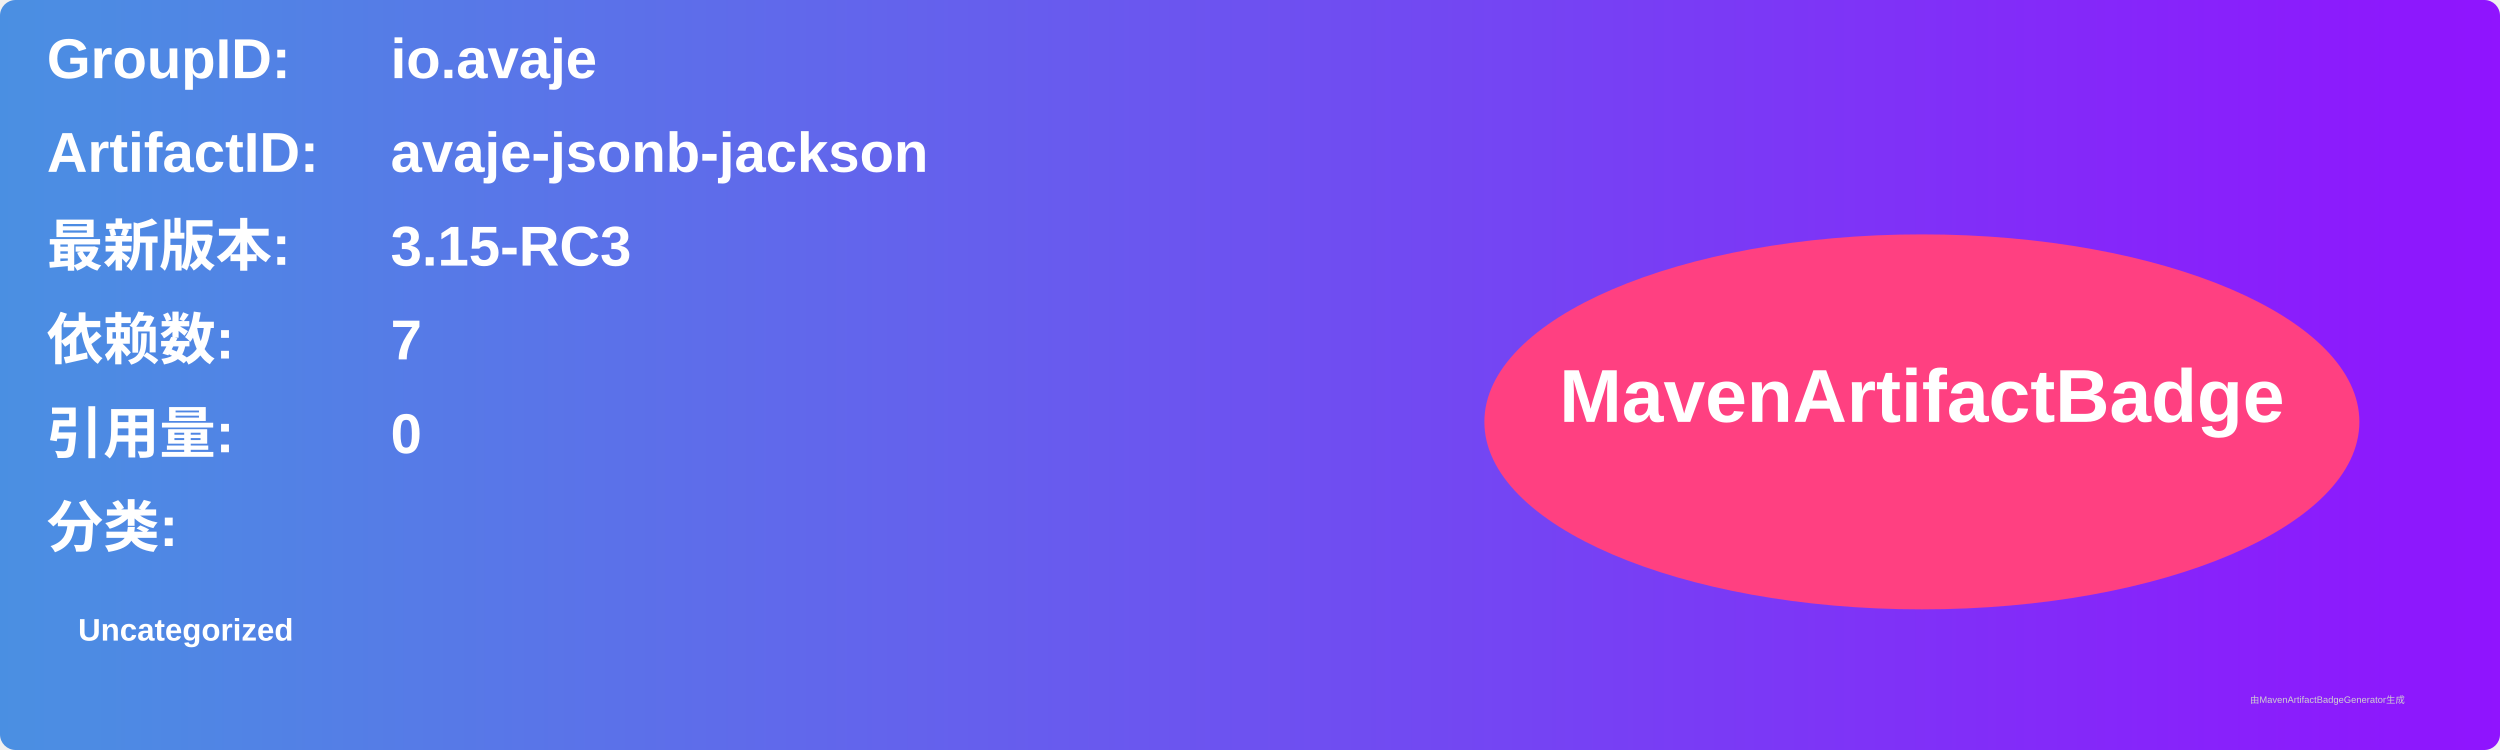
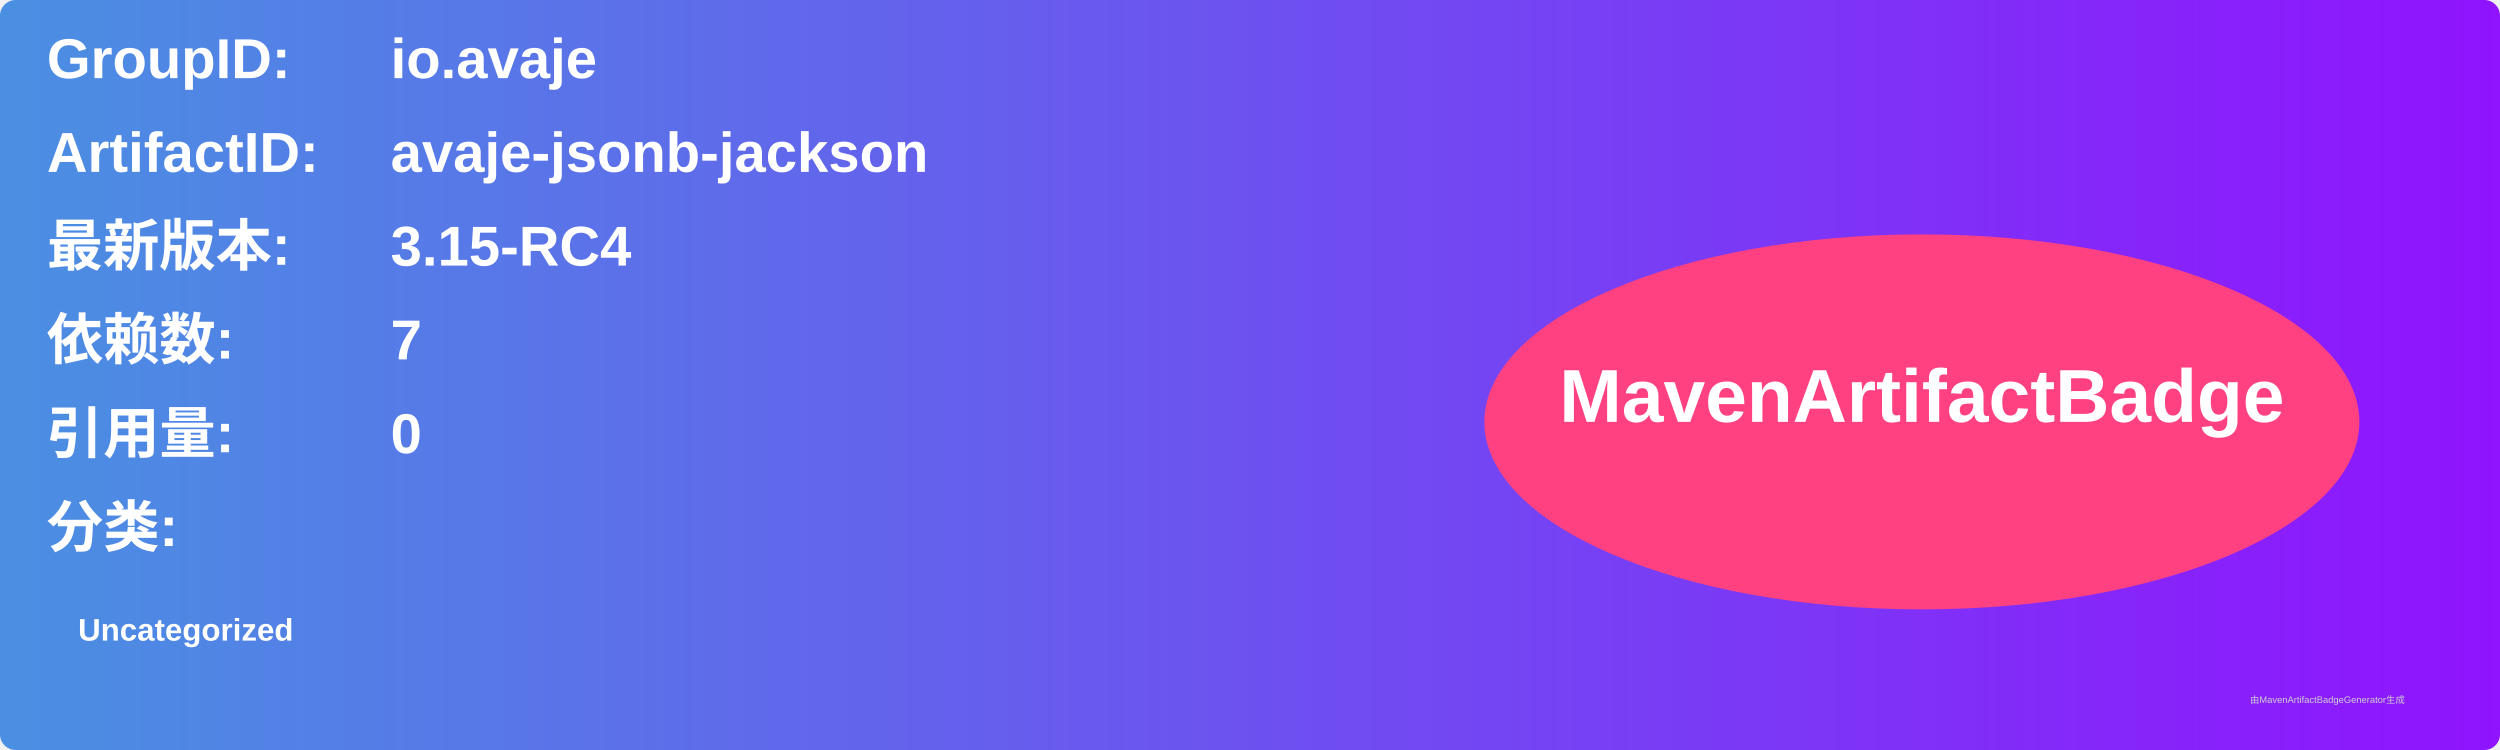
<svg xmlns="http://www.w3.org/2000/svg" width="800" height="240" viewBox="0 0 800 240">
  <linearGradient id="grad" x1="0%" y1="0%" x2="100%" y2="0%">
    <stop offset="0%" stop-color="#4a90e2" />
    <stop offset="100%" stop-color="#9013fe" />
  </linearGradient>
  <rect width="100%" height="100%" rx="5" ry="5" fill="url(#grad)" />
  <g transform="translate(15, 15)">
    <text x="0" y="10" font-family="Arial" font-size="18" fill="white" font-weight="bold" width="260">GroupID:</text>
    <text x="110" y="10" font-family="Arial" font-size="18" fill="white" font-weight="bold" width="460">io.avaje</text>
    <text x="0" y="40" font-family="Arial" font-size="18" fill="white" font-weight="bold" width="260">ArtifactID:</text>
    <text x="110" y="40" font-family="Arial" font-size="18" fill="white" font-weight="bold" width="460">avaje-jsonb-jackson</text>
    <text x="0" y="70" font-family="Arial" font-size="18" fill="white" font-weight="bold">最新版本:</text>
    <text x="110" y="70" font-family="Arial" font-size="18" fill="white" font-weight="bold">
-       <tspan font-weight="bold">3.15-RC3</tspan>
+       <tspan font-weight="bold">3.15-RC4</tspan>
    </text>
    <text x="0" y="100" font-family="Arial" font-size="18" fill="white" font-weight="bold">依赖数: </text>
    <text x="110" y="100" font-family="Arial" font-size="18" fill="white">
      <tspan font-weight="bold">7</tspan>
    </text>
    <text x="0" y="130" font-family="Arial" font-size="18" fill="white" font-weight="bold">引用量: </text>
    <text x="110" y="130" font-family="Arial" font-size="18" fill="white">
      <tspan font-weight="bold">0</tspan>
    </text>
    <text x="0" y="160" font-family="Arial" font-size="18" fill="white" font-weight="bold">分类:</text>
    <text x="10" y="190" font-family="Arial" font-size="10" fill="white">
      <tspan font-weight="bold">Uncategorized</tspan>
    </text>
    <ellipse cx="600" cy="120" rx="140" ry="60" fill="#ff4081" />
    <text x="600" y="120" text-anchor="middle" font-family="Arial" font-size="24" fill="white" font-weight="bold">MavenArtifactBadge</text>
  </g>
  <text x="720" y="225" font-family="Arial" font-size="3" fill="#d0d0d0">由MavenArtifactBadgeGenerator生成</text>
</svg>
